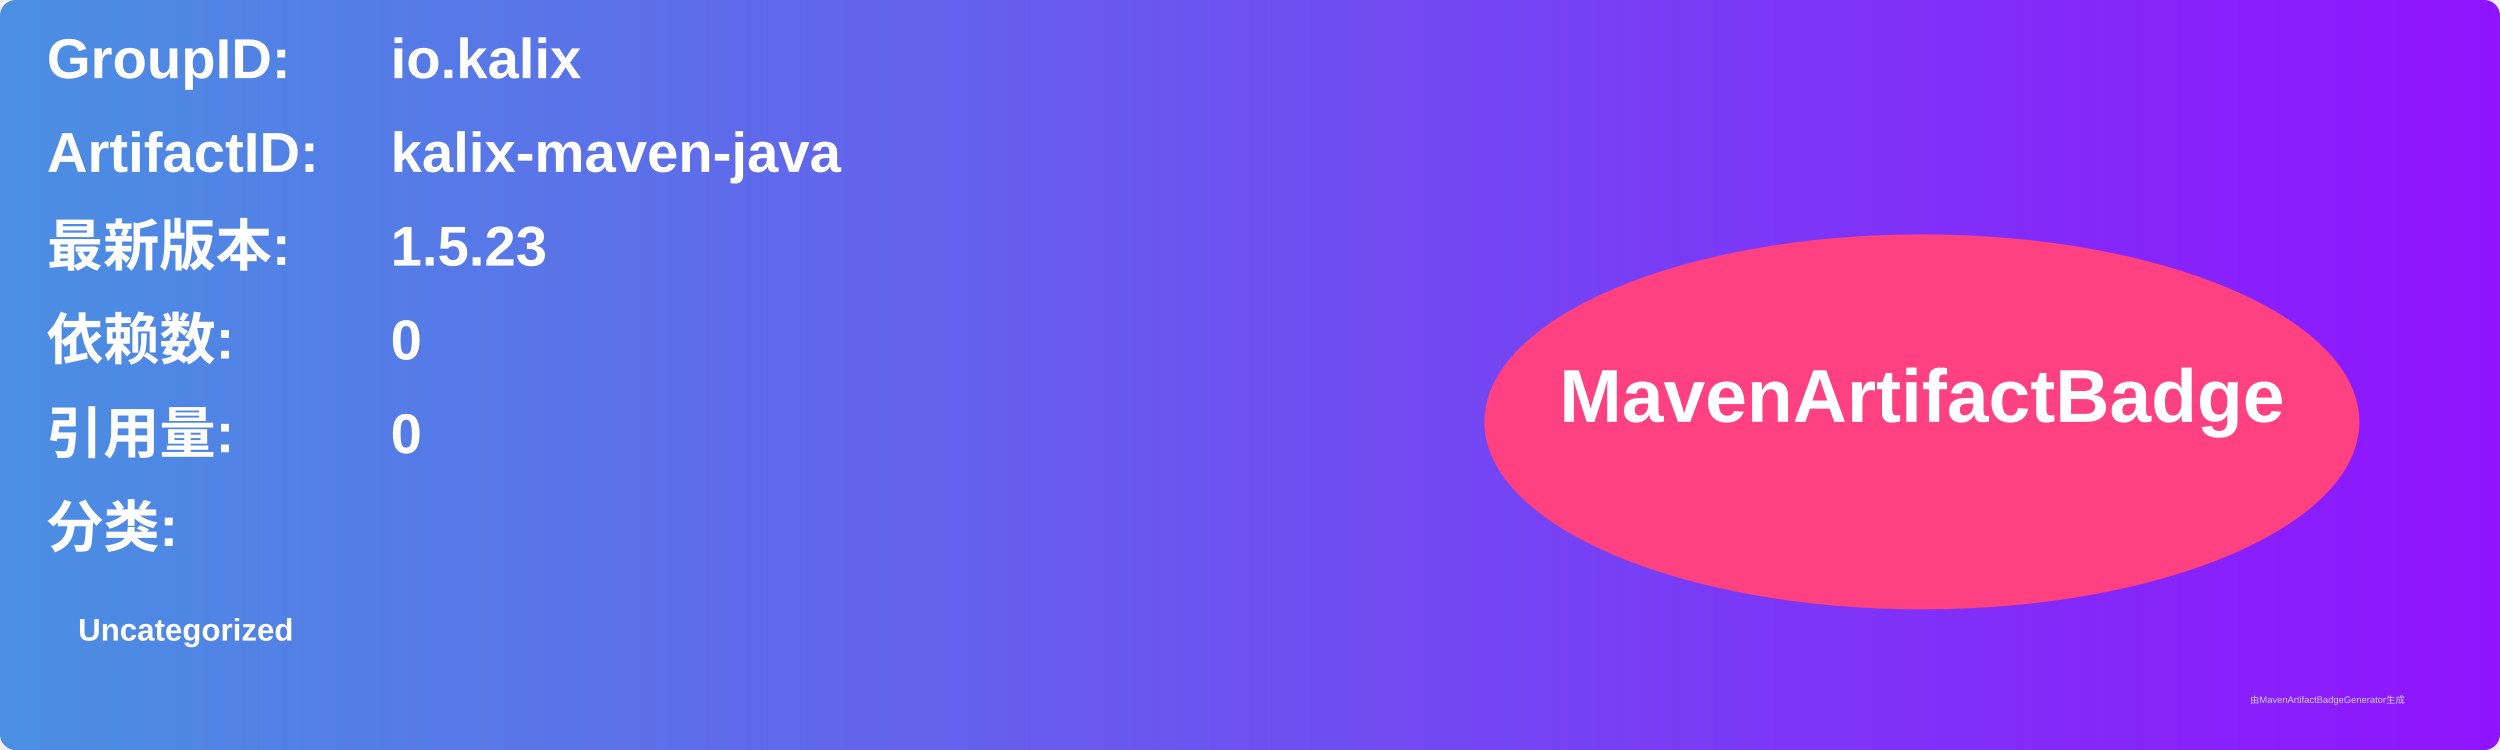
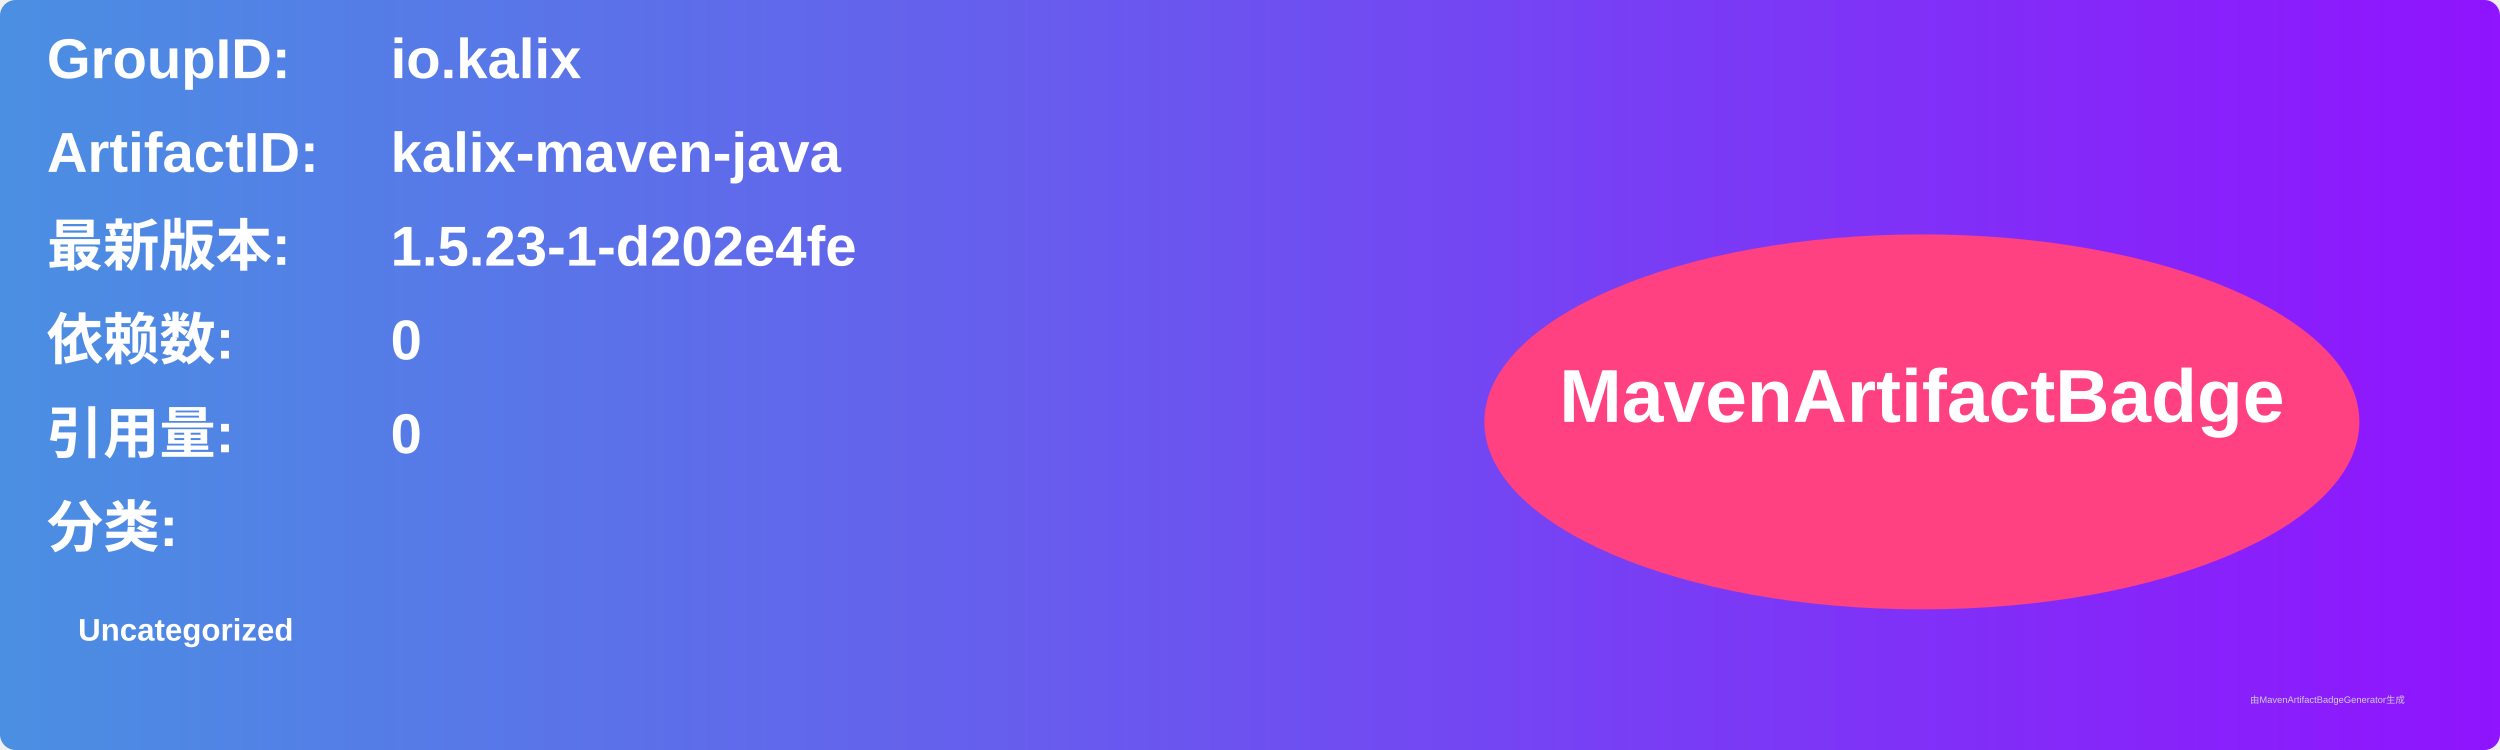
<svg xmlns="http://www.w3.org/2000/svg" width="800" height="240" viewBox="0 0 800 240">
  <linearGradient id="grad" x1="0%" y1="0%" x2="100%" y2="0%">
    <stop offset="0%" stop-color="#4a90e2" />
    <stop offset="100%" stop-color="#9013fe" />
  </linearGradient>
  <rect width="100%" height="100%" rx="5" ry="5" fill="url(#grad)" />
  <g transform="translate(15, 15)">
    <text x="0" y="10" font-family="Arial" font-size="18" fill="white" font-weight="bold" width="260">GroupID:</text>
    <text x="110" y="10" font-family="Arial" font-size="18" fill="white" font-weight="bold" width="460">io.kalix</text>
    <text x="0" y="40" font-family="Arial" font-size="18" fill="white" font-weight="bold" width="260">ArtifactID:</text>
    <text x="110" y="40" font-family="Arial" font-size="18" fill="white" font-weight="bold" width="460">kalix-maven-java</text>
    <text x="0" y="70" font-family="Arial" font-size="18" fill="white" font-weight="bold">最新版本:</text>
    <text x="110" y="70" font-family="Arial" font-size="18" fill="white" font-weight="bold">
-       <tspan font-weight="bold">1.5.23</tspan>
+       <tspan font-weight="bold">1.5.23-1-d202e4fe</tspan>
    </text>
    <text x="0" y="100" font-family="Arial" font-size="18" fill="white" font-weight="bold">依赖数: </text>
    <text x="110" y="100" font-family="Arial" font-size="18" fill="white">
      <tspan font-weight="bold">0</tspan>
    </text>
    <text x="0" y="130" font-family="Arial" font-size="18" fill="white" font-weight="bold">引用量: </text>
    <text x="110" y="130" font-family="Arial" font-size="18" fill="white">
      <tspan font-weight="bold">0</tspan>
    </text>
    <text x="0" y="160" font-family="Arial" font-size="18" fill="white" font-weight="bold">分类:</text>
    <text x="10" y="190" font-family="Arial" font-size="10" fill="white">
      <tspan font-weight="bold">Uncategorized</tspan>
    </text>
    <ellipse cx="600" cy="120" rx="140" ry="60" fill="#ff4081" />
    <text x="600" y="120" text-anchor="middle" font-family="Arial" font-size="24" fill="white" font-weight="bold">MavenArtifactBadge</text>
  </g>
  <text x="720" y="225" font-family="Arial" font-size="3" fill="#d0d0d0">由MavenArtifactBadgeGenerator生成</text>
</svg>
